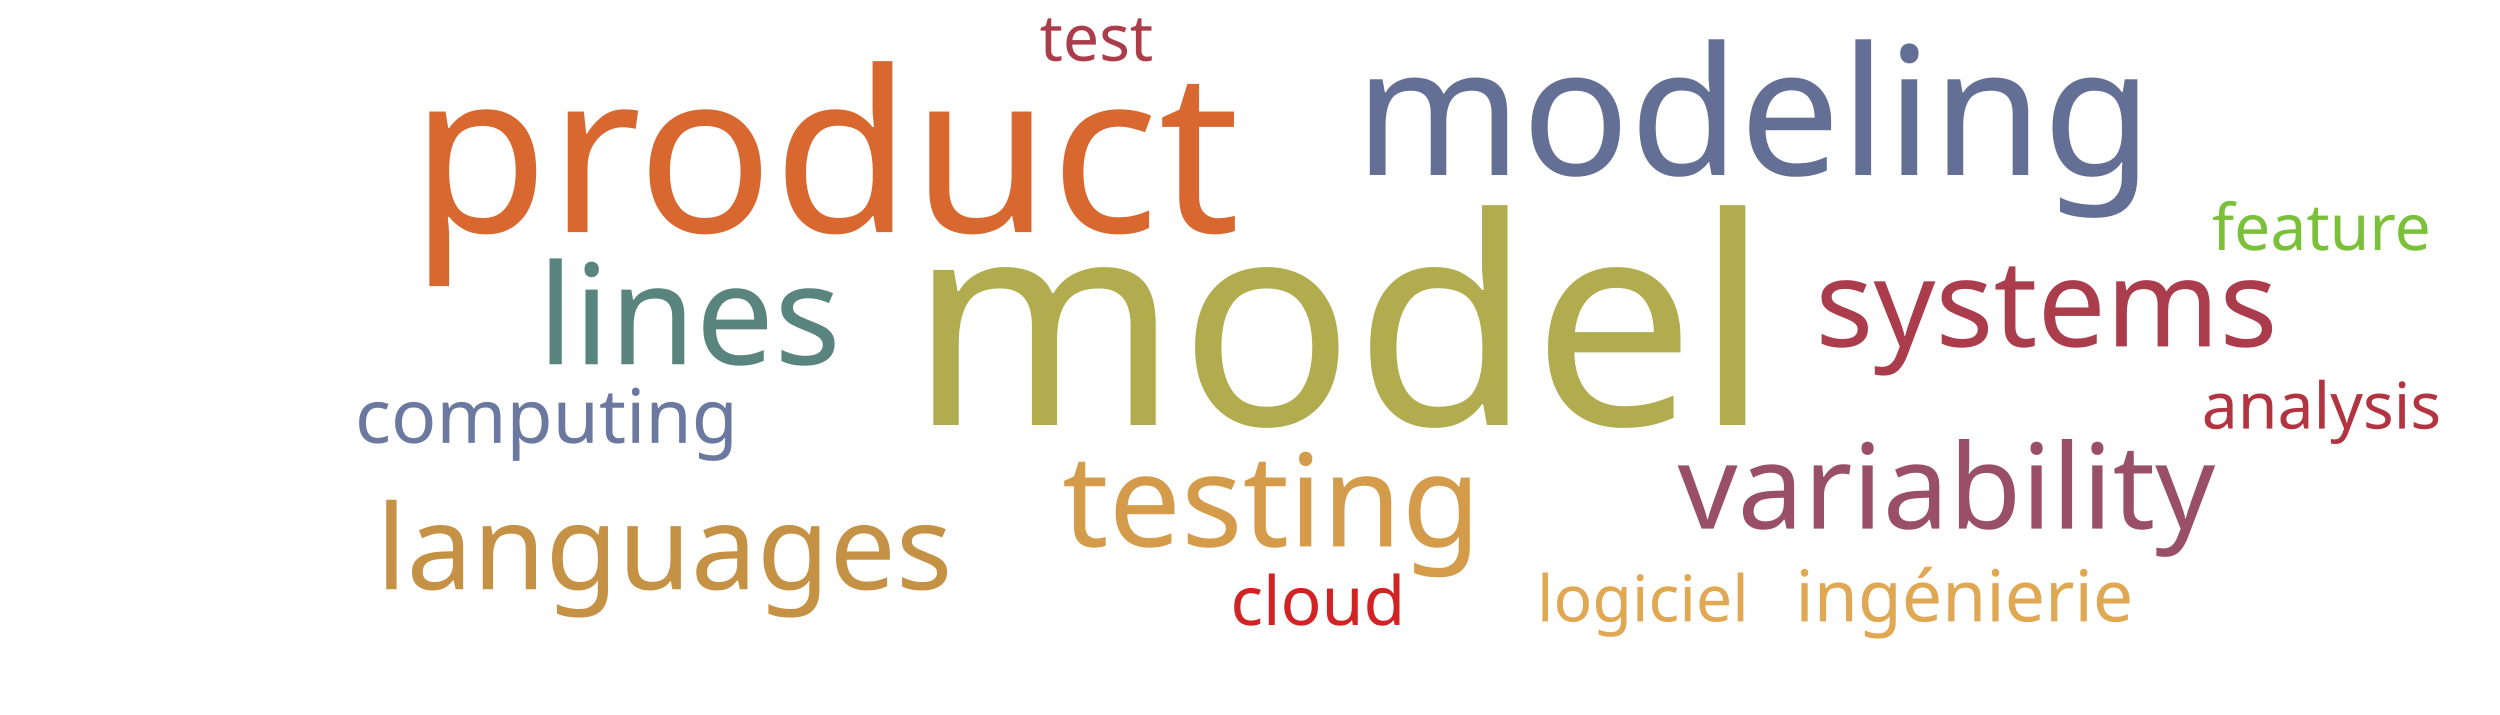
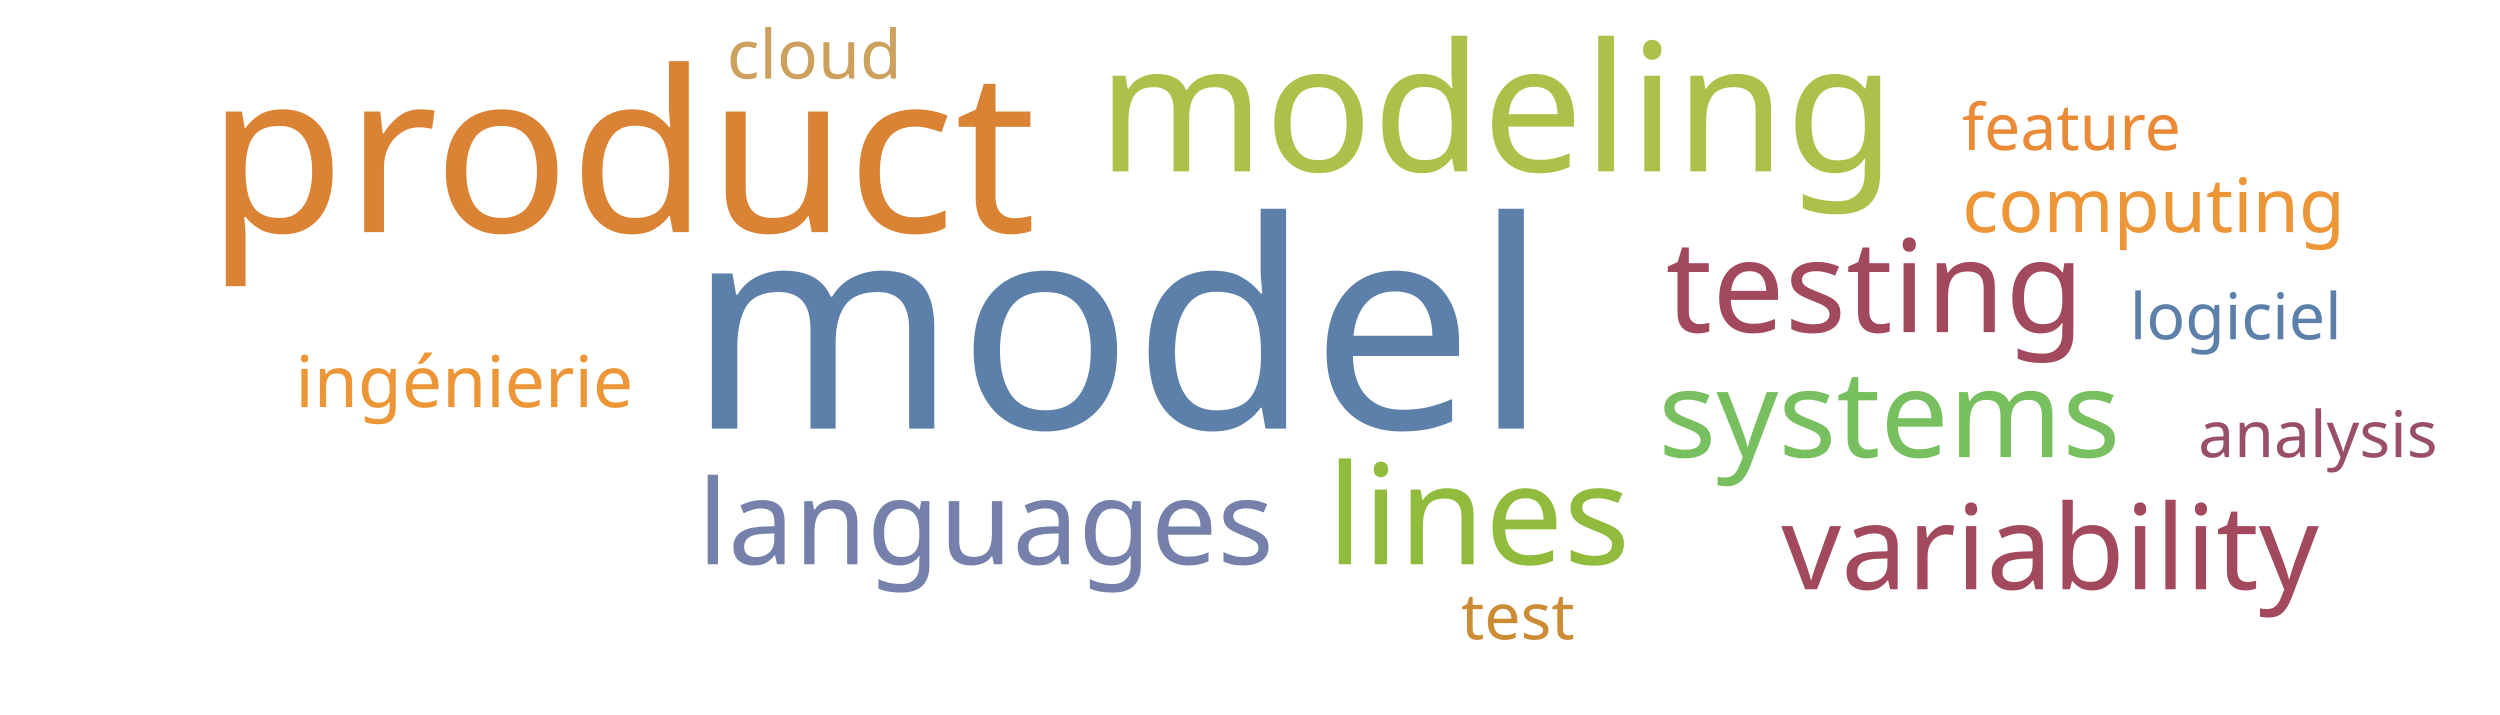
<svg xmlns="http://www.w3.org/2000/svg" width="700" height="200">
  <g transform="translate(350, 100)">
-     <text text-anchor="middle" style="font-family: Impact; font-size: 81px; fill: #b1ad4e" transform="translate(25,19)rotate(0)">model</text>
-     <text text-anchor="middle" style="font-family: Impact; font-size: 63px; fill: #d8682f" transform="translate(-119,-35)rotate(0)">product</text>
-     <text text-anchor="middle" style="font-family: Impact; font-size: 50px; fill: #636f94" transform="translate(141,-51)rotate(0)">modeling</text>
-     <text text-anchor="middle" style="font-family: Impact; font-size: 39px; fill: #5a847e" transform="translate(-157,2)rotate(0)">lines</text>
-     <text text-anchor="middle" style="font-family: Impact; font-size: 36px; fill: #d49c4a" transform="translate(6,53)rotate(0)">testing</text>
-     <text text-anchor="middle" style="font-family: Impact; font-size: 34px; fill: #ab3c4b" transform="translate(223,-3)rotate(0)">systems</text>
-     <text text-anchor="middle" style="font-family: Impact; font-size: 33px; fill: #9a4f69" transform="translate(195,48)rotate(0)">variability</text>
-     <text text-anchor="middle" style="font-family: Impact; font-size: 33px; fill: #c59145" transform="translate(-164,65)rotate(0)">languages</text>
-     <text text-anchor="middle" style="font-family: Impact; font-size: 21px; fill: #6b789f" transform="translate(-197,24)rotate(0)">computing</text>
-     <text text-anchor="middle" style="font-family: Impact; font-size: 20px; fill: #e0a852" transform="translate(200,74)rotate(0)">ingénierie</text>
-     <text text-anchor="middle" style="font-family: Impact; font-size: 19px; fill: #d12323" transform="translate(19,75)rotate(0)">cloud</text>
-     <text text-anchor="middle" style="font-family: Impact; font-size: 18px; fill: #ab3d4b" transform="translate(-43,-83)rotate(0)">test</text>
-     <text text-anchor="middle" style="font-family: Impact; font-size: 18px; fill: #e0a852" transform="translate(110,74)rotate(0)">logiciel</text>
-     <text text-anchor="middle" style="font-family: Impact; font-size: 18px; fill: #7bc039" transform="translate(300,-30)rotate(0)">feature</text>
-     <text text-anchor="middle" style="font-family: Impact; font-size: 18px; fill: #b23440" transform="translate(300,20)rotate(0)">analysis</text>
+     <text text-anchor="middle" style="font-family: Impact; font-size: 81px; fill: #5c80aa" transform="translate(-37,20)rotate(0)">model</text>
+     <text text-anchor="middle" style="font-family: Impact; font-size: 63px; fill: #da8335" transform="translate(-176,-35)rotate(0)">product</text>
+     <text text-anchor="middle" style="font-family: Impact; font-size: 50px; fill: #adc14a" transform="translate(69,-52)rotate(0)">modeling</text>
+     <text text-anchor="middle" style="font-family: Impact; font-size: 39px; fill: #91bb3c" transform="translate(64,58)rotate(0)">lines</text>
+     <text text-anchor="middle" style="font-family: Impact; font-size: 36px; fill: #a3495e" transform="translate(175,-7)rotate(0)">testing</text>
+     <text text-anchor="middle" style="font-family: Impact; font-size: 34px; fill: #78c05f" transform="translate(179,28)rotate(0)">systems</text>
+     <text text-anchor="middle" style="font-family: Impact; font-size: 33px; fill: #a3495e" transform="translate(224,65)rotate(0)">variability</text>
+     <text text-anchor="middle" style="font-family: Impact; font-size: 33px; fill: #7581ab" transform="translate(-74,58)rotate(0)">languages</text>
+     <text text-anchor="middle" style="font-family: Impact; font-size: 21px; fill: #ec9637" transform="translate(253,-35)rotate(0)">computing</text>
+     <text text-anchor="middle" style="font-family: Impact; font-size: 20px; fill: #ec9637" transform="translate(-220,14)rotate(0)">ingénierie</text>
+     <text text-anchor="middle" style="font-family: Impact; font-size: 19px; fill: #cba15d" transform="translate(-122,-78)rotate(0)">cloud</text>
+     <text text-anchor="middle" style="font-family: Impact; font-size: 18px; fill: #cc8c34" transform="translate(75,79)rotate(0)">test</text>
+     <text text-anchor="middle" style="font-family: Impact; font-size: 18px; fill: #5c80aa" transform="translate(276,-5)rotate(0)">logiciel</text>
+     <text text-anchor="middle" style="font-family: Impact; font-size: 18px; fill: #ea8a37" transform="translate(230,-58)rotate(0)">feature</text>
+     <text text-anchor="middle" style="font-family: Impact; font-size: 18px; fill: #9a4f69" transform="translate(299,28)rotate(0)">analysis</text>
  </g>
</svg>
